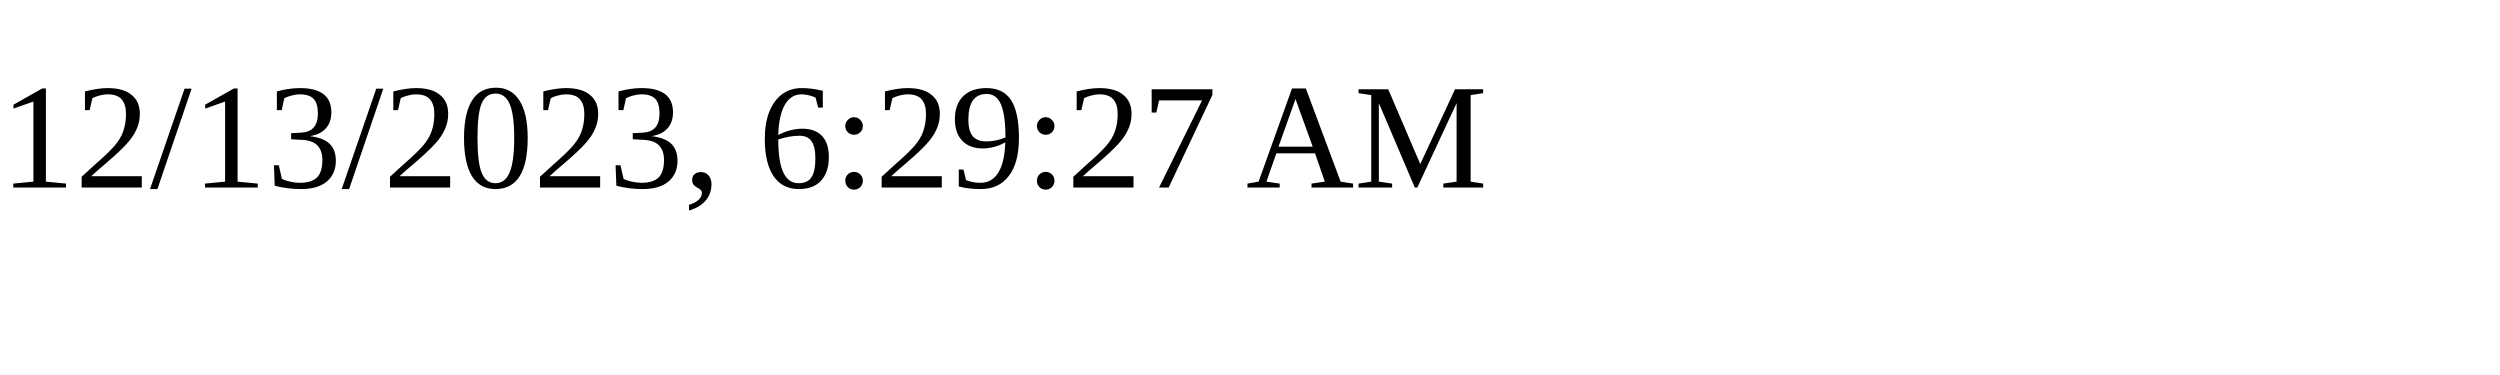
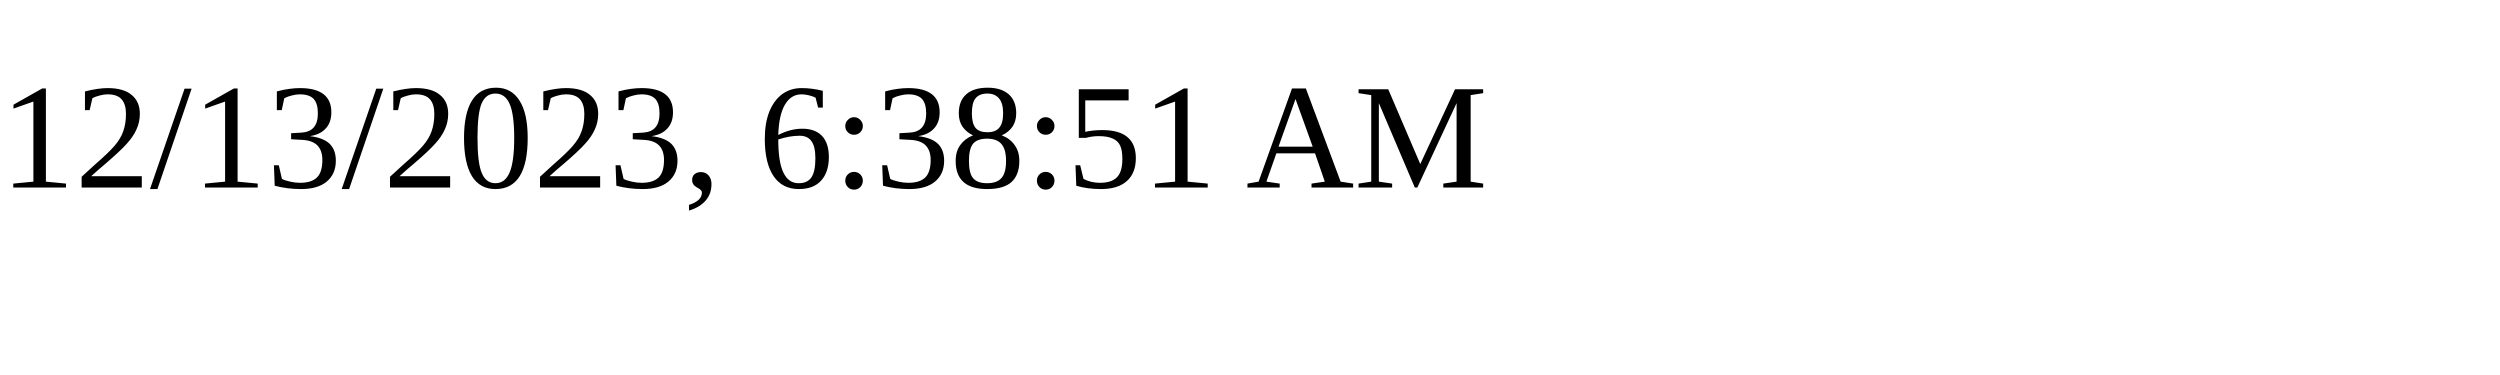
<svg xmlns="http://www.w3.org/2000/svg" height="30" width="200">
-   <text x="0" y="15">12/13/2023, 6:29:27 AM</text>
+   <text x="0" y="15">12/13/2023, 6:38:51 AM</text>
</svg>
